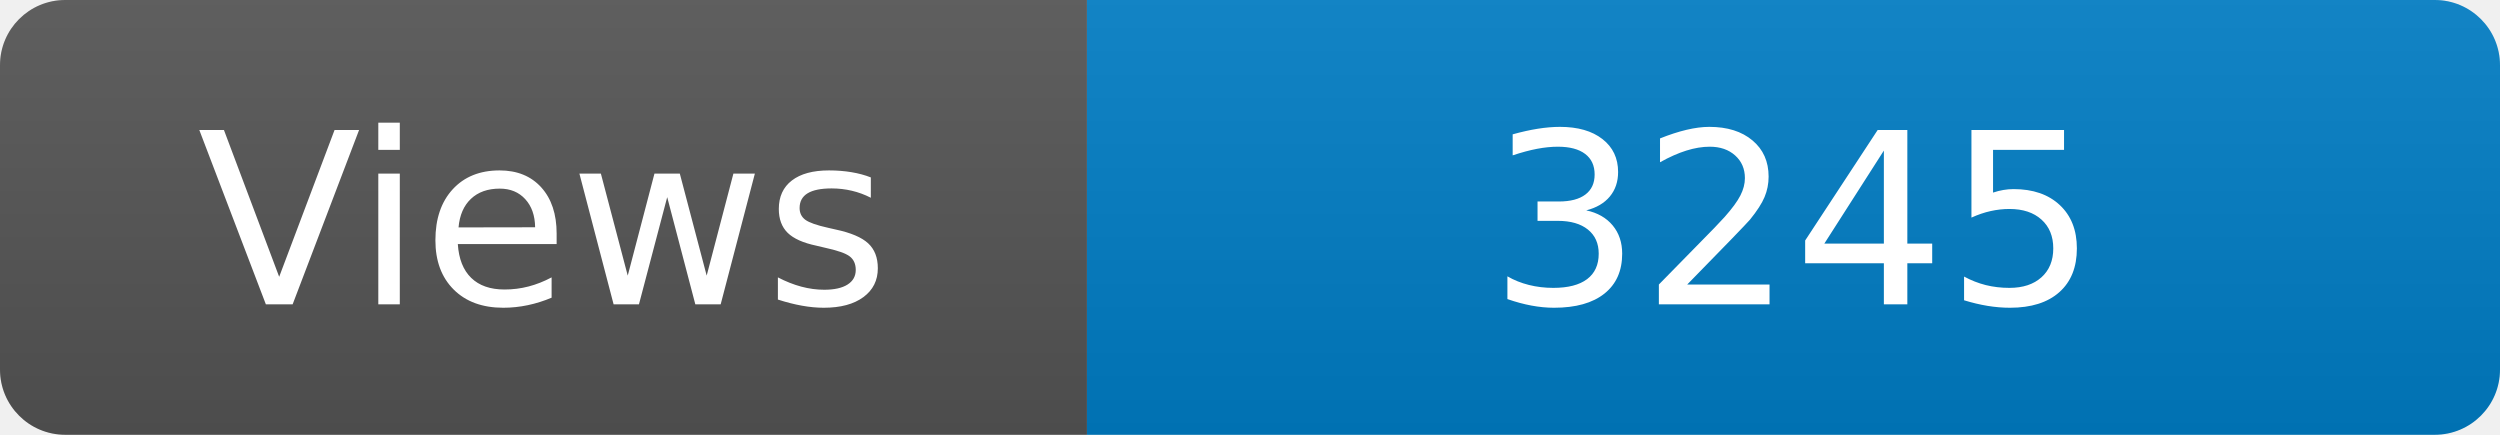
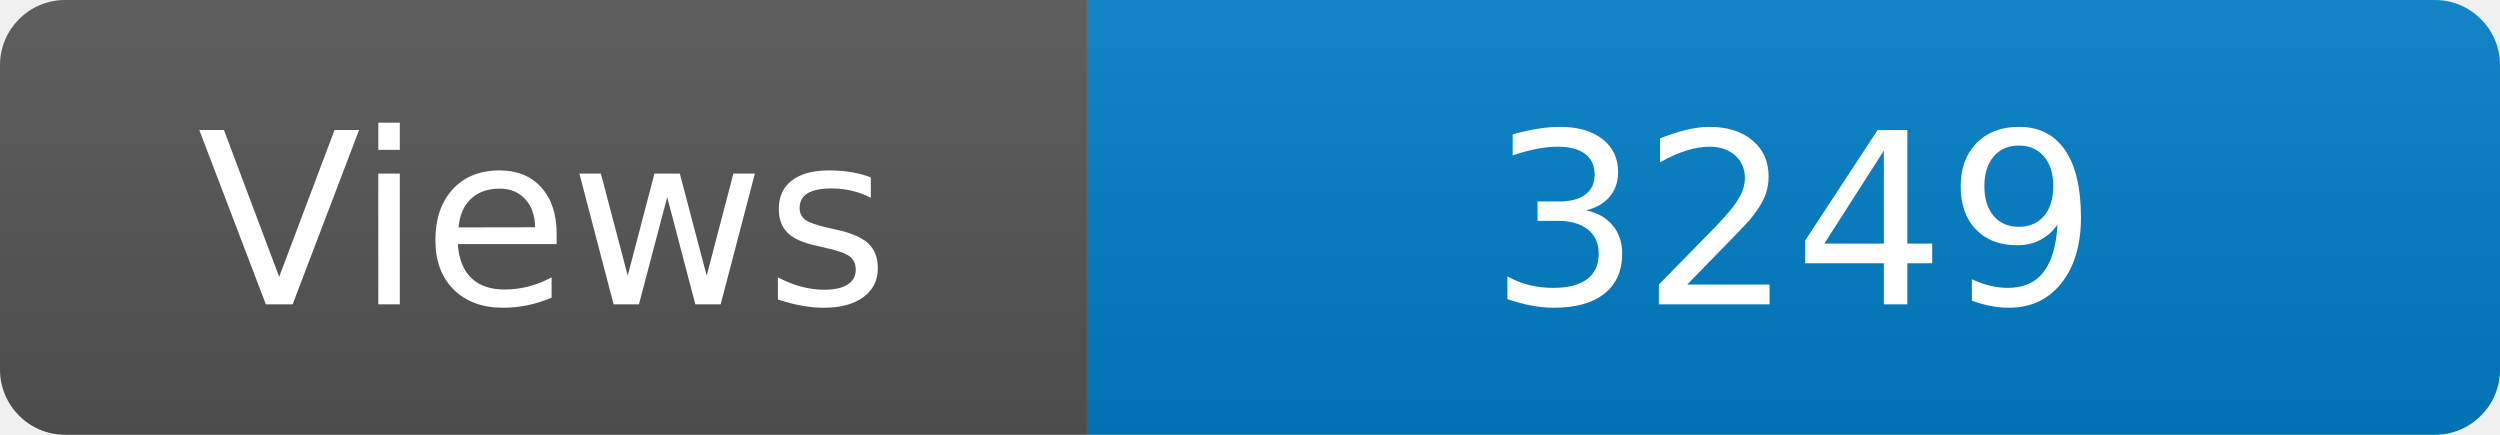
<svg xmlns="http://www.w3.org/2000/svg" width="115" height="20" role="img" aria-label="Maintained?: yes">
  <linearGradient id="s" x2="0" y2="100%">
    <stop offset="0" stop-color="#bbb" stop-opacity=".1" />
    <stop offset="1" stop-opacity=".1" />
  </linearGradient>
  <clipPath id="r">
    <rect width="115" height="20" rx="3" fill="#fff" />
  </clipPath>
  <g clip-path="url(#r)">
    <rect width="50" height="20" fill="#555" />
    <rect x="50" width="160" height="20" fill="#007ec6" />
    <rect width="115" height="20" fill="url(#s)" />
  </g>
  <g fill="#fff" text-anchor="middle" font-family="Verdana,Geneva,DejaVu Sans,sans-serif" font-size="110">
    <text x="250" y="140" transform="scale(.1)" fill="#fff">Views</text>
-     <text x="825" y="140" transform="scale(.1)" fill="#fff">3245</text>
+     <text x="825" y="140" transform="scale(.1)" fill="#fff">3249</text>
  </g>
</svg>
